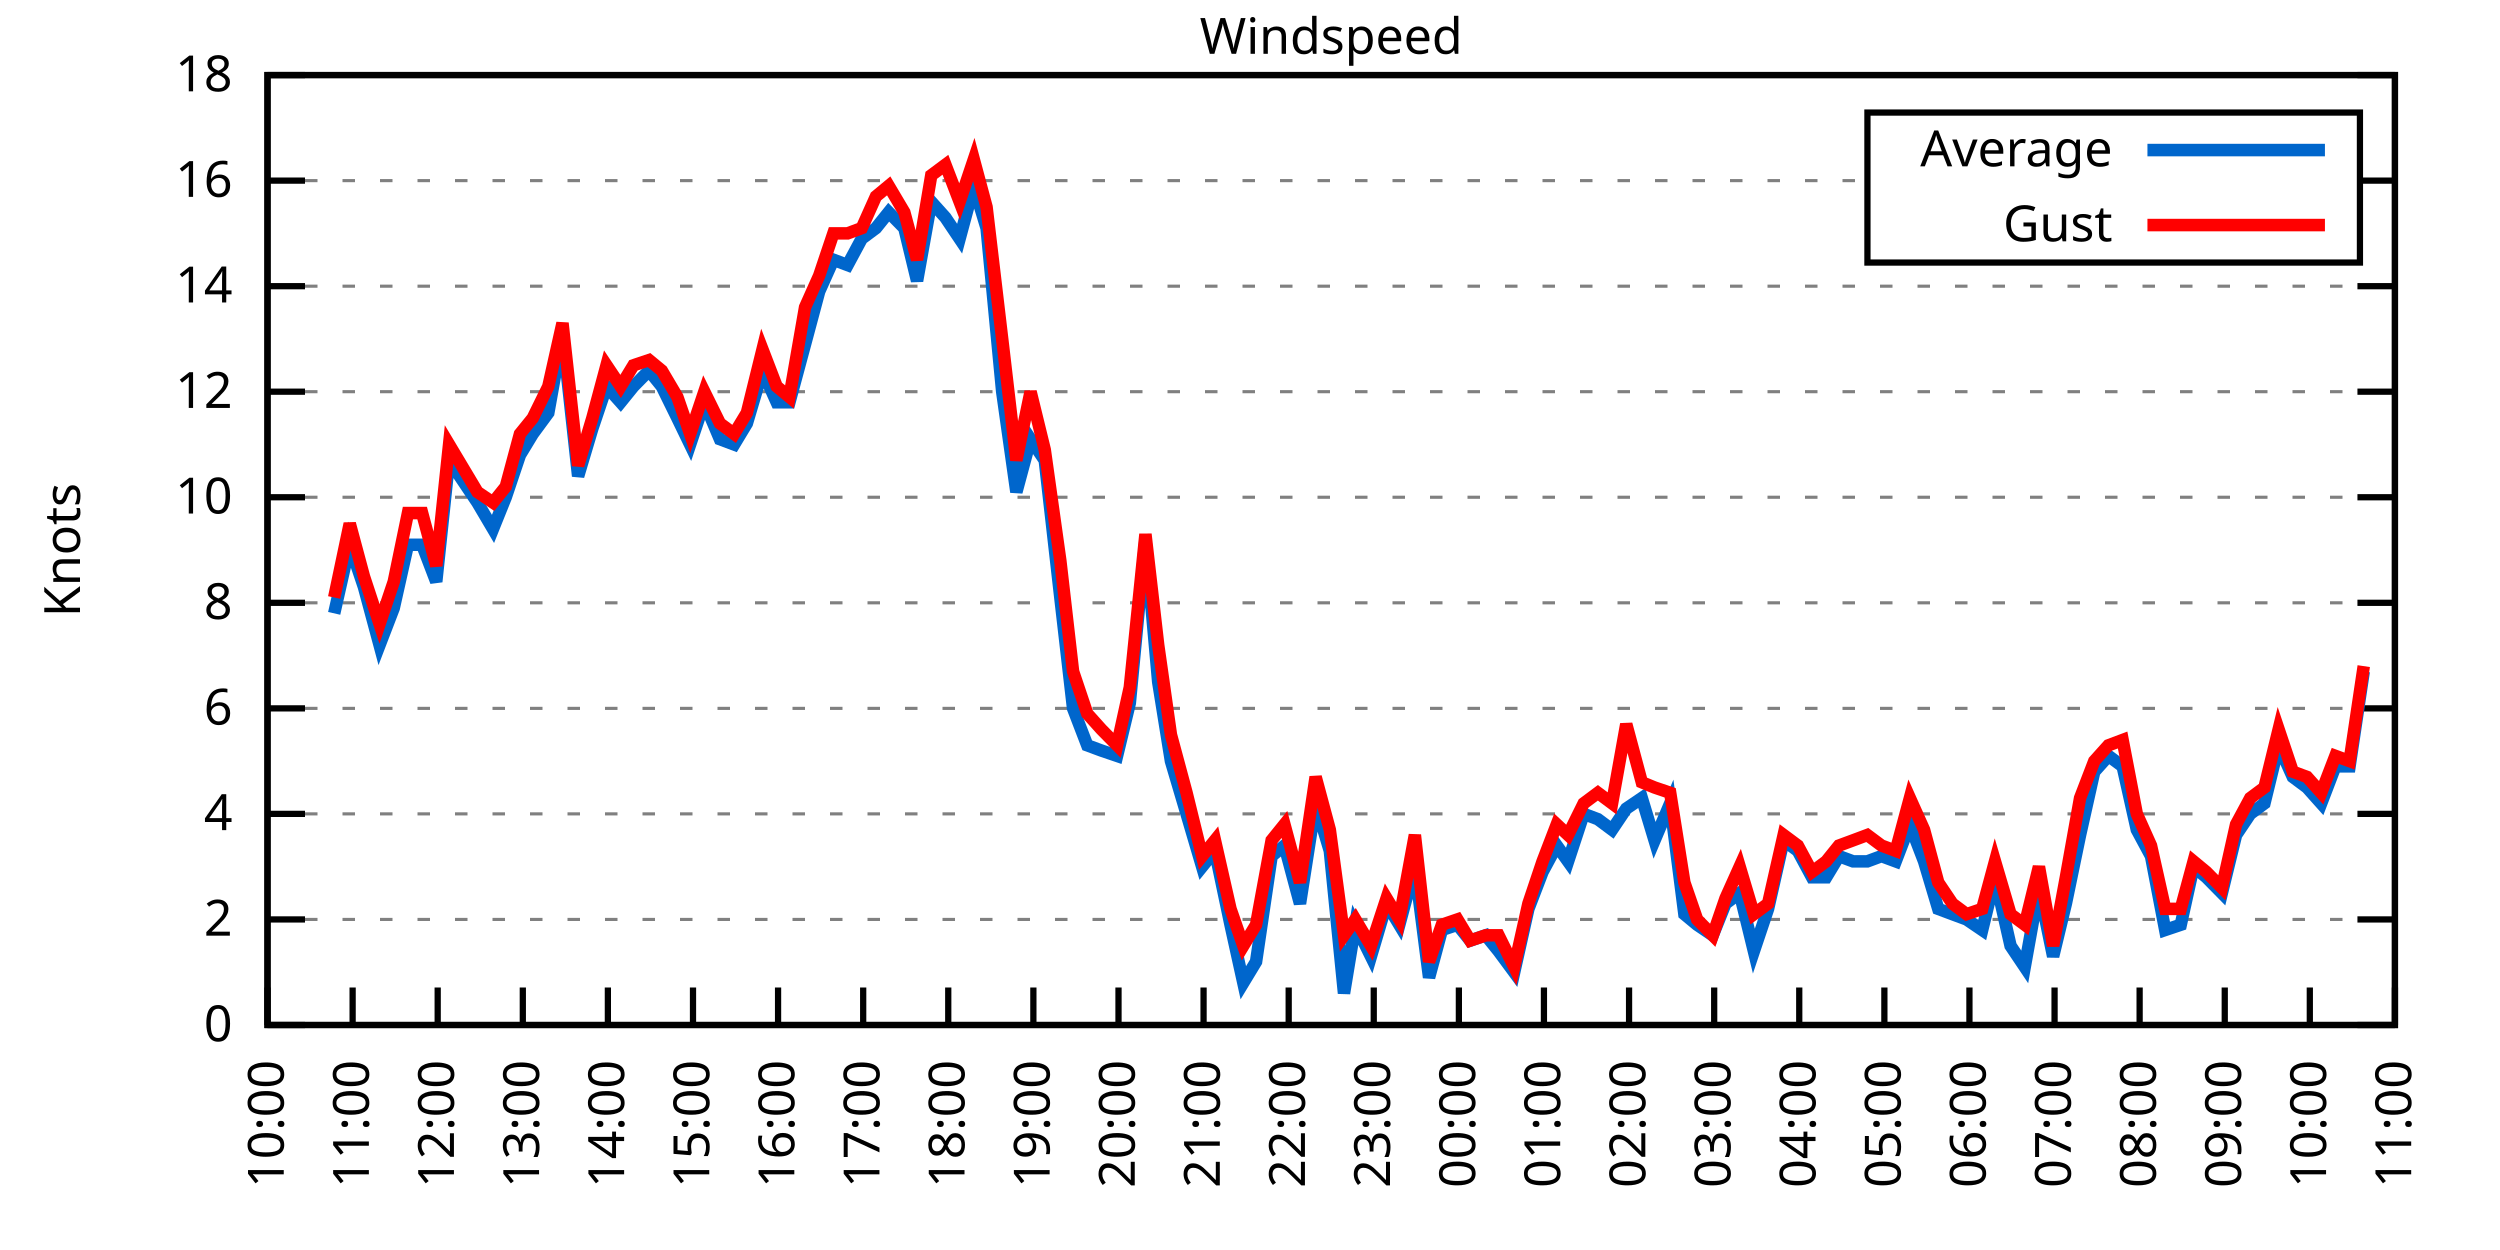
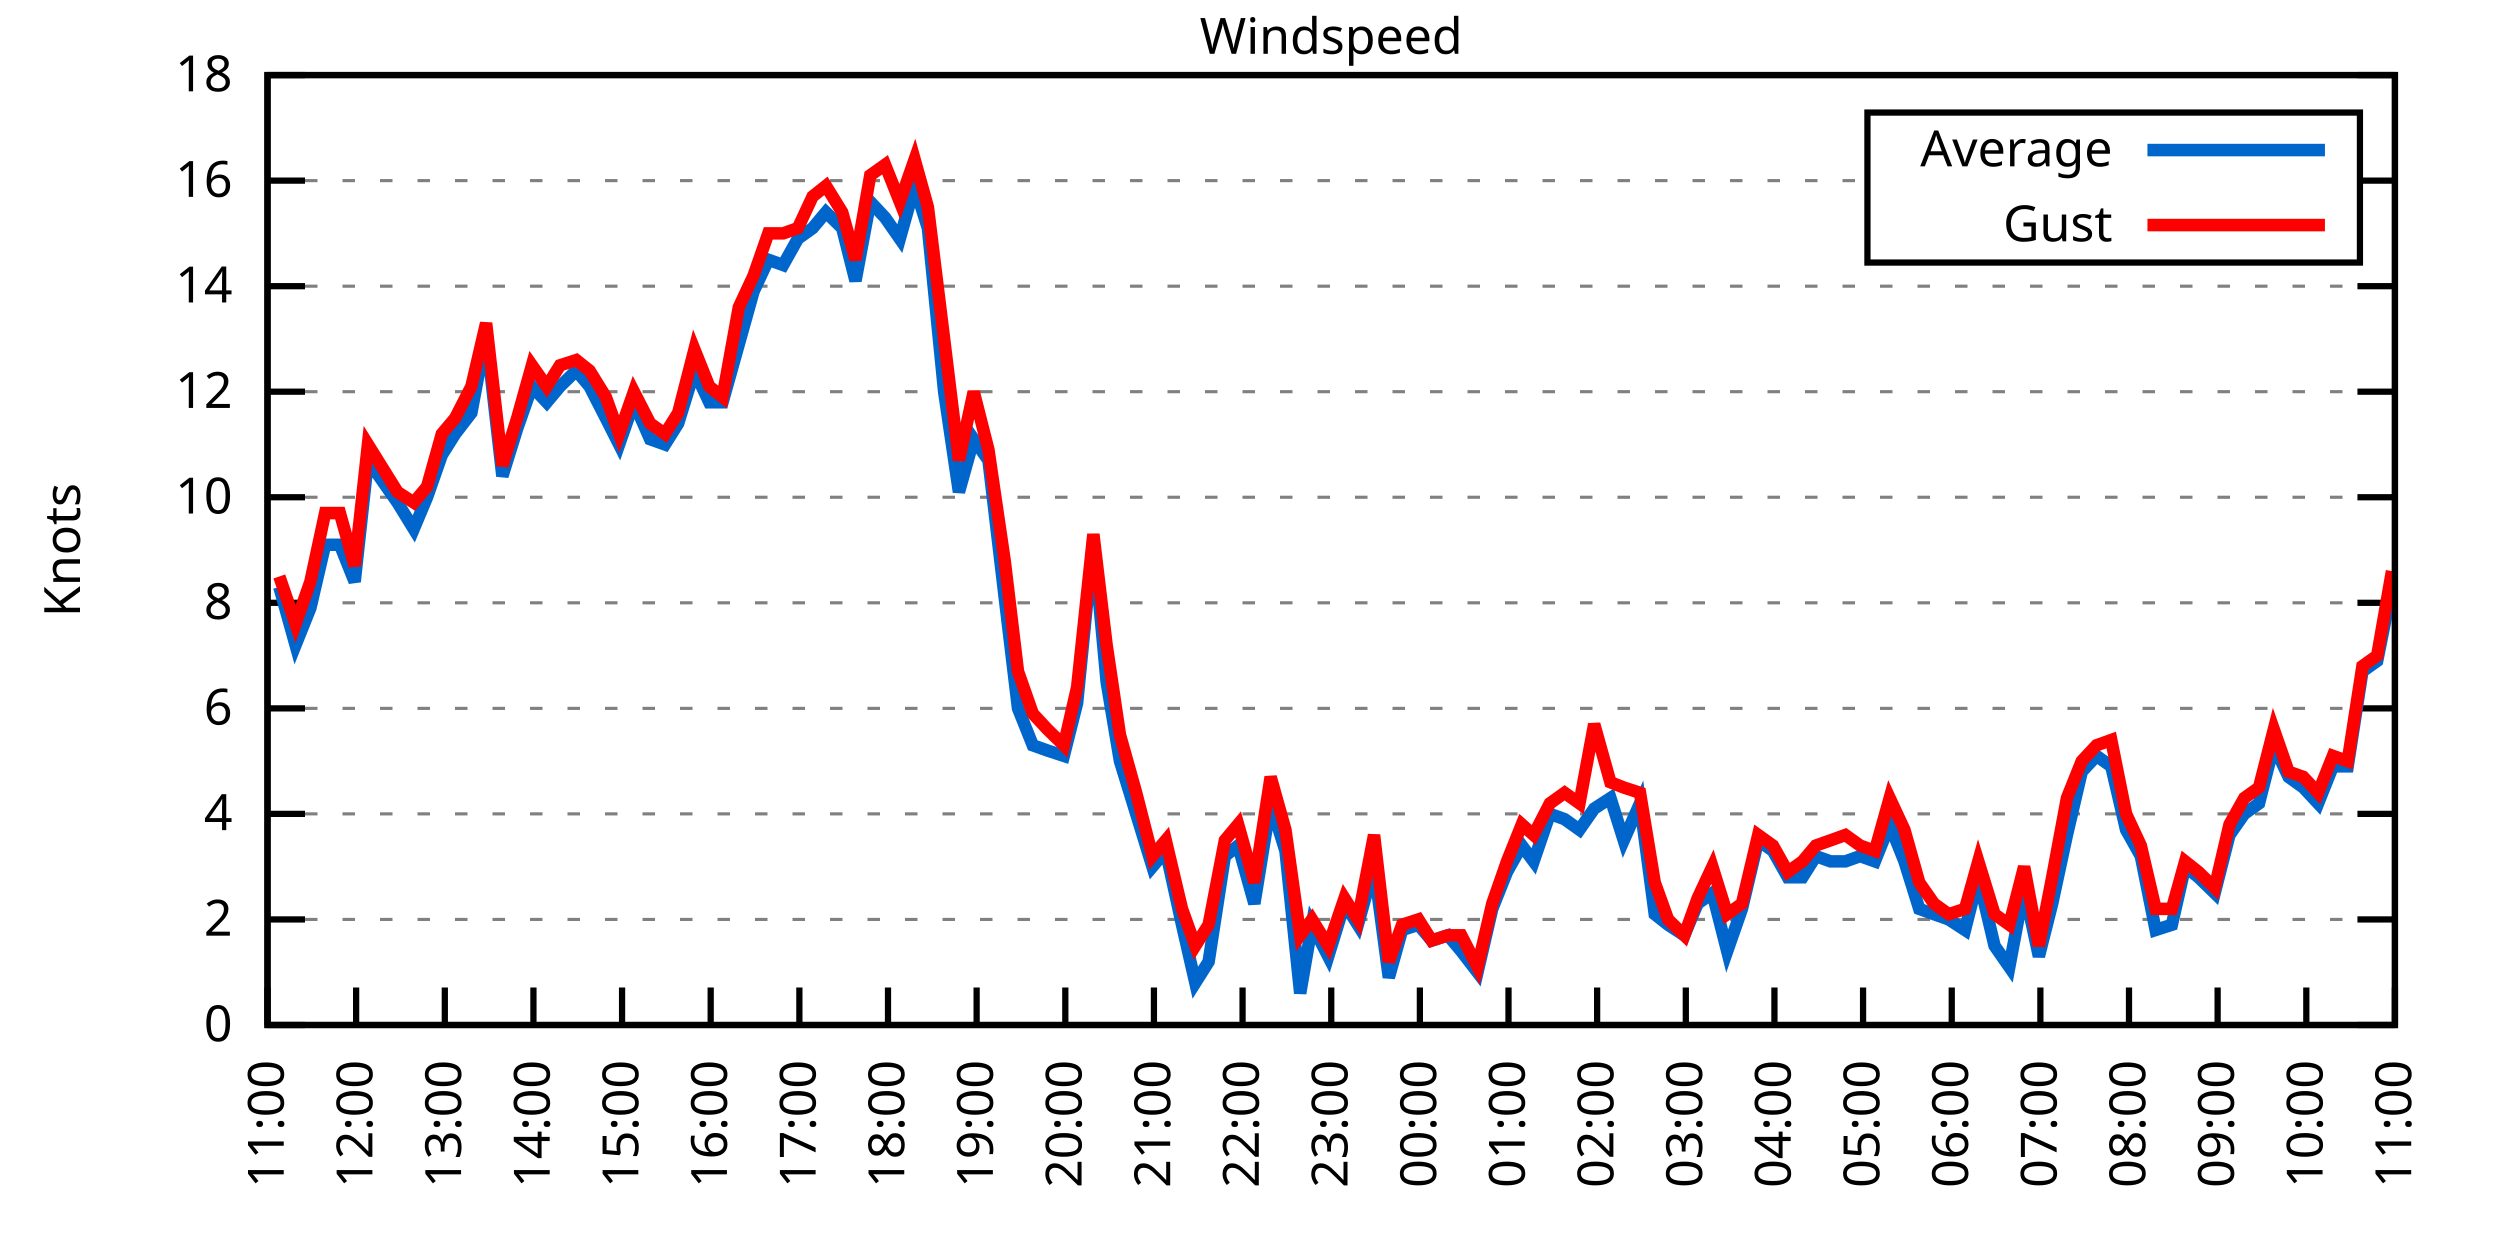
<svg xmlns="http://www.w3.org/2000/svg" xmlns:xlink="http://www.w3.org/1999/xlink" width="400" height="200" viewBox="0 0 400 200">
  <g id="gnuplot_canvas">
    <rect x="0" y="0" width="400" height="200" fill="none" />
    <defs>
      <circle id="gpDot" r="0.5" stroke-width="0.5" stroke="currentColor" />
      <path id="gpPt0" stroke-width="0.333" stroke="currentColor" d="M-1,0 h2 M0,-1 v2" />
      <path id="gpPt1" stroke-width="0.333" stroke="currentColor" d="M-1,-1 L1,1 M1,-1 L-1,1" />
      <path id="gpPt2" stroke-width="0.333" stroke="currentColor" d="M-1,0 L1,0 M0,-1 L0,1 M-1,-1 L1,1 M-1,1 L1,-1" />
      <rect id="gpPt3" stroke-width="0.333" stroke="currentColor" x="-1" y="-1" width="2" height="2" />
      <rect id="gpPt4" stroke-width="0.333" stroke="currentColor" fill="currentColor" x="-1" y="-1" width="2" height="2" />
      <circle id="gpPt5" stroke-width="0.333" stroke="currentColor" cx="0" cy="0" r="1" />
      <use xlink:href="#gpPt5" id="gpPt6" fill="currentColor" stroke="none" />
      <path id="gpPt7" stroke-width="0.333" stroke="currentColor" d="M0,-1.33 L-1.33,0.67 L1.33,0.67 z" />
      <use xlink:href="#gpPt7" id="gpPt8" fill="currentColor" stroke="none" />
      <use xlink:href="#gpPt7" id="gpPt9" stroke="currentColor" transform="rotate(180)" />
      <use xlink:href="#gpPt9" id="gpPt10" fill="currentColor" stroke="none" />
      <use xlink:href="#gpPt3" id="gpPt11" stroke="currentColor" transform="rotate(45)" />
      <use xlink:href="#gpPt11" id="gpPt12" fill="currentColor" stroke="none" />
      <path id="gpPt13" stroke-width="0.333" stroke="currentColor" d="M0,1.330 L1.265,0.411 L0.782,-1.067 L-0.782,-1.076 L-1.265,0.411 z" />
      <use xlink:href="#gpPt13" id="gpPt14" fill="currentColor" stroke="none" />
      <filter id="textbox" filterUnits="objectBoundingBox" x="0" y="0" height="1" width="1">
        <feFlood flood-color="white" flood-opacity="1" result="bgnd" />
        <feComposite in="SourceGraphic" in2="bgnd" operator="atop" />
      </filter>
      <filter id="greybox" filterUnits="objectBoundingBox" x="0" y="0" height="1" width="1">
        <feFlood flood-color="lightgrey" flood-opacity="1" result="grey" />
        <feComposite in="SourceGraphic" in2="grey" operator="atop" />
      </filter>
    </defs>
    <g fill="none" color="white" stroke="currentColor" stroke-width="1.00" stroke-linecap="butt" stroke-linejoin="miter">
</g>
    <g fill="none" color="black" stroke="currentColor" stroke-width="1.00" stroke-linecap="butt" stroke-linejoin="miter">
      <g stroke="none" shape-rendering="crispEdges">
        <polygon fill="rgb(255, 255, 255)" points="42.80,164.00 383.18,164.00 383.18,12.02 42.80,12.02 " />
      </g>
    </g>
    <g fill="none" color="black" stroke="currentColor" stroke-width="1.00" stroke-linecap="butt" stroke-linejoin="miter">
</g>
    <g fill="none" color="black" stroke="black" stroke-width="0.50" stroke-linecap="butt" stroke-linejoin="miter">
</g>
    <g fill="none" color="gray" stroke="currentColor" stroke-width="0.50" stroke-linecap="butt" stroke-linejoin="miter">
      <path stroke="gray" stroke-dasharray="2,4" class="gridline" d="M42.80,164.00 L383.19,164.00  " />
    </g>
    <g fill="none" color="gray" stroke="gray" stroke-width="1.00" stroke-linecap="butt" stroke-linejoin="miter">
</g>
    <g fill="none" color="black" stroke="currentColor" stroke-width="1.00" stroke-linecap="butt" stroke-linejoin="miter">
      <path stroke="black" d="M42.80,164.00 L48.80,164.00 M383.19,164.00 L377.19,164.00  " />
      <g transform="translate(37.20,166.60)" stroke="none" fill="black" font-family="Sans" font-size="8.00" text-anchor="end">
        <text>
          <tspan font-family="Sans"> 0</tspan>
        </text>
      </g>
    </g>
    <g fill="none" color="black" stroke="currentColor" stroke-width="1.00" stroke-linecap="butt" stroke-linejoin="miter">
</g>
    <g fill="none" color="black" stroke="black" stroke-width="0.50" stroke-linecap="butt" stroke-linejoin="miter">
</g>
    <g fill="none" color="gray" stroke="currentColor" stroke-width="0.50" stroke-linecap="butt" stroke-linejoin="miter">
      <path stroke="gray" stroke-dasharray="2,4" class="gridline" d="M42.80,147.11 L383.19,147.11  " />
    </g>
    <g fill="none" color="gray" stroke="gray" stroke-width="1.00" stroke-linecap="butt" stroke-linejoin="miter">
</g>
    <g fill="none" color="black" stroke="currentColor" stroke-width="1.00" stroke-linecap="butt" stroke-linejoin="miter">
      <path stroke="black" d="M42.80,147.11 L48.80,147.11 M383.19,147.11 L377.19,147.11  " />
      <g transform="translate(37.20,149.71)" stroke="none" fill="black" font-family="Sans" font-size="8.00" text-anchor="end">
        <text>
          <tspan font-family="Sans"> 2</tspan>
        </text>
      </g>
    </g>
    <g fill="none" color="black" stroke="currentColor" stroke-width="1.00" stroke-linecap="butt" stroke-linejoin="miter">
</g>
    <g fill="none" color="black" stroke="black" stroke-width="0.50" stroke-linecap="butt" stroke-linejoin="miter">
</g>
    <g fill="none" color="gray" stroke="currentColor" stroke-width="0.50" stroke-linecap="butt" stroke-linejoin="miter">
      <path stroke="gray" stroke-dasharray="2,4" class="gridline" d="M42.80,130.22 L383.19,130.22  " />
    </g>
    <g fill="none" color="gray" stroke="gray" stroke-width="1.00" stroke-linecap="butt" stroke-linejoin="miter">
</g>
    <g fill="none" color="black" stroke="currentColor" stroke-width="1.00" stroke-linecap="butt" stroke-linejoin="miter">
      <path stroke="black" d="M42.80,130.22 L48.80,130.22 M383.19,130.22 L377.19,130.22  " />
      <g transform="translate(37.20,132.82)" stroke="none" fill="black" font-family="Sans" font-size="8.00" text-anchor="end">
        <text>
          <tspan font-family="Sans"> 4</tspan>
        </text>
      </g>
    </g>
    <g fill="none" color="black" stroke="currentColor" stroke-width="1.00" stroke-linecap="butt" stroke-linejoin="miter">
</g>
    <g fill="none" color="black" stroke="black" stroke-width="0.50" stroke-linecap="butt" stroke-linejoin="miter">
</g>
    <g fill="none" color="gray" stroke="currentColor" stroke-width="0.50" stroke-linecap="butt" stroke-linejoin="miter">
      <path stroke="gray" stroke-dasharray="2,4" class="gridline" d="M42.80,113.34 L383.19,113.34  " />
    </g>
    <g fill="none" color="gray" stroke="gray" stroke-width="1.00" stroke-linecap="butt" stroke-linejoin="miter">
</g>
    <g fill="none" color="black" stroke="currentColor" stroke-width="1.00" stroke-linecap="butt" stroke-linejoin="miter">
      <path stroke="black" d="M42.80,113.34 L48.80,113.34 M383.19,113.34 L377.19,113.34  " />
      <g transform="translate(37.20,115.94)" stroke="none" fill="black" font-family="Sans" font-size="8.00" text-anchor="end">
        <text>
          <tspan font-family="Sans"> 6</tspan>
        </text>
      </g>
    </g>
    <g fill="none" color="black" stroke="currentColor" stroke-width="1.00" stroke-linecap="butt" stroke-linejoin="miter">
</g>
    <g fill="none" color="black" stroke="black" stroke-width="0.50" stroke-linecap="butt" stroke-linejoin="miter">
</g>
    <g fill="none" color="gray" stroke="currentColor" stroke-width="0.50" stroke-linecap="butt" stroke-linejoin="miter">
      <path stroke="gray" stroke-dasharray="2,4" class="gridline" d="M42.80,96.45 L383.19,96.45  " />
    </g>
    <g fill="none" color="gray" stroke="gray" stroke-width="1.00" stroke-linecap="butt" stroke-linejoin="miter">
</g>
    <g fill="none" color="black" stroke="currentColor" stroke-width="1.00" stroke-linecap="butt" stroke-linejoin="miter">
      <path stroke="black" d="M42.80,96.45 L48.80,96.45 M383.19,96.45 L377.19,96.45  " />
      <g transform="translate(37.20,99.05)" stroke="none" fill="black" font-family="Sans" font-size="8.00" text-anchor="end">
        <text>
          <tspan font-family="Sans"> 8</tspan>
        </text>
      </g>
    </g>
    <g fill="none" color="black" stroke="currentColor" stroke-width="1.00" stroke-linecap="butt" stroke-linejoin="miter">
</g>
    <g fill="none" color="black" stroke="black" stroke-width="0.50" stroke-linecap="butt" stroke-linejoin="miter">
</g>
    <g fill="none" color="gray" stroke="currentColor" stroke-width="0.50" stroke-linecap="butt" stroke-linejoin="miter">
      <path stroke="gray" stroke-dasharray="2,4" class="gridline" d="M42.80,79.56 L383.19,79.56  " />
    </g>
    <g fill="none" color="gray" stroke="gray" stroke-width="1.00" stroke-linecap="butt" stroke-linejoin="miter">
</g>
    <g fill="none" color="black" stroke="currentColor" stroke-width="1.00" stroke-linecap="butt" stroke-linejoin="miter">
      <path stroke="black" d="M42.80,79.56 L48.80,79.56 M383.19,79.56 L377.19,79.56  " />
      <g transform="translate(37.20,82.16)" stroke="none" fill="black" font-family="Sans" font-size="8.00" text-anchor="end">
        <text>
          <tspan font-family="Sans"> 10</tspan>
        </text>
      </g>
    </g>
    <g fill="none" color="black" stroke="currentColor" stroke-width="1.00" stroke-linecap="butt" stroke-linejoin="miter">
</g>
    <g fill="none" color="black" stroke="black" stroke-width="0.50" stroke-linecap="butt" stroke-linejoin="miter">
</g>
    <g fill="none" color="gray" stroke="currentColor" stroke-width="0.50" stroke-linecap="butt" stroke-linejoin="miter">
      <path stroke="gray" stroke-dasharray="2,4" class="gridline" d="M42.80,62.67 L383.19,62.67  " />
    </g>
    <g fill="none" color="gray" stroke="gray" stroke-width="1.00" stroke-linecap="butt" stroke-linejoin="miter">
</g>
    <g fill="none" color="black" stroke="currentColor" stroke-width="1.00" stroke-linecap="butt" stroke-linejoin="miter">
      <path stroke="black" d="M42.80,62.67 L48.80,62.67 M383.19,62.67 L377.19,62.67  " />
      <g transform="translate(37.20,65.27)" stroke="none" fill="black" font-family="Sans" font-size="8.00" text-anchor="end">
        <text>
          <tspan font-family="Sans"> 12</tspan>
        </text>
      </g>
    </g>
    <g fill="none" color="black" stroke="currentColor" stroke-width="1.00" stroke-linecap="butt" stroke-linejoin="miter">
</g>
    <g fill="none" color="black" stroke="black" stroke-width="0.50" stroke-linecap="butt" stroke-linejoin="miter">
</g>
    <g fill="none" color="gray" stroke="currentColor" stroke-width="0.50" stroke-linecap="butt" stroke-linejoin="miter">
      <path stroke="gray" stroke-dasharray="2,4" class="gridline" d="M42.80,45.79 L383.19,45.79  " />
    </g>
    <g fill="none" color="gray" stroke="gray" stroke-width="1.00" stroke-linecap="butt" stroke-linejoin="miter">
</g>
    <g fill="none" color="black" stroke="currentColor" stroke-width="1.00" stroke-linecap="butt" stroke-linejoin="miter">
      <path stroke="black" d="M42.80,45.79 L48.80,45.79 M383.19,45.79 L377.19,45.79  " />
      <g transform="translate(37.20,48.39)" stroke="none" fill="black" font-family="Sans" font-size="8.00" text-anchor="end">
        <text>
          <tspan font-family="Sans"> 14</tspan>
        </text>
      </g>
    </g>
    <g fill="none" color="black" stroke="currentColor" stroke-width="1.00" stroke-linecap="butt" stroke-linejoin="miter">
</g>
    <g fill="none" color="black" stroke="black" stroke-width="0.50" stroke-linecap="butt" stroke-linejoin="miter">
</g>
    <g fill="none" color="gray" stroke="currentColor" stroke-width="0.50" stroke-linecap="butt" stroke-linejoin="miter">
      <path stroke="gray" stroke-dasharray="2,4" class="gridline" d="M42.80,28.90 L298.79,28.90 M377.59,28.90 L383.19,28.90  " />
    </g>
    <g fill="none" color="gray" stroke="gray" stroke-width="1.00" stroke-linecap="butt" stroke-linejoin="miter">
</g>
    <g fill="none" color="black" stroke="currentColor" stroke-width="1.00" stroke-linecap="butt" stroke-linejoin="miter">
      <path stroke="black" d="M42.80,28.90 L48.80,28.90 M383.19,28.90 L377.19,28.90  " />
      <g transform="translate(37.20,31.50)" stroke="none" fill="black" font-family="Sans" font-size="8.00" text-anchor="end">
        <text>
          <tspan font-family="Sans"> 16</tspan>
        </text>
      </g>
    </g>
    <g fill="none" color="black" stroke="currentColor" stroke-width="1.00" stroke-linecap="butt" stroke-linejoin="miter">
</g>
    <g fill="none" color="black" stroke="black" stroke-width="0.50" stroke-linecap="butt" stroke-linejoin="miter">
</g>
    <g fill="none" color="gray" stroke="currentColor" stroke-width="0.50" stroke-linecap="butt" stroke-linejoin="miter">
      <path stroke="gray" stroke-dasharray="2,4" class="gridline" d="M42.80,12.01 L383.19,12.01  " />
    </g>
    <g fill="none" color="gray" stroke="gray" stroke-width="1.00" stroke-linecap="butt" stroke-linejoin="miter">
</g>
    <g fill="none" color="black" stroke="currentColor" stroke-width="1.00" stroke-linecap="butt" stroke-linejoin="miter">
      <path stroke="black" d="M42.80,12.01 L48.80,12.01 M383.19,12.01 L377.19,12.01  " />
      <g transform="translate(37.20,14.61)" stroke="none" fill="black" font-family="Sans" font-size="8.00" text-anchor="end">
        <text>
          <tspan font-family="Sans"> 18</tspan>
        </text>
      </g>
    </g>
    <g fill="none" color="black" stroke="currentColor" stroke-width="1.00" stroke-linecap="butt" stroke-linejoin="miter">
      <path stroke="black" d="M42.80,164.00 L42.80,158.00  " />
      <g transform="translate(45.40,169.60) rotate(270.00)" stroke="none" fill="black" font-family="Sans" font-size="8.00" text-anchor="end">
        <text>
-           <tspan font-family="Sans">10:00</tspan>
-         </text>
-       </g>
-     </g>
-     <g fill="none" color="black" stroke="currentColor" stroke-width="1.00" stroke-linecap="butt" stroke-linejoin="miter">
-       <path stroke="black" d="M56.42,164.00 L56.42,158.00  " />
-       <g transform="translate(59.02,169.60) rotate(270.00)" stroke="none" fill="black" font-family="Sans" font-size="8.00" text-anchor="end">
-         <text>
          <tspan font-family="Sans">11:00</tspan>
        </text>
      </g>
    </g>
    <g fill="none" color="black" stroke="currentColor" stroke-width="1.00" stroke-linecap="butt" stroke-linejoin="miter">
-       <path stroke="black" d="M70.03,164.00 L70.03,158.00  " />
-       <g transform="translate(72.63,169.60) rotate(270.00)" stroke="none" fill="black" font-family="Sans" font-size="8.00" text-anchor="end">
+       <path stroke="black" d="M56.98,164.00 L56.98,158.00  " />
+       <g transform="translate(59.58,169.60) rotate(270.00)" stroke="none" fill="black" font-family="Sans" font-size="8.00" text-anchor="end">
        <text>
          <tspan font-family="Sans">12:00</tspan>
        </text>
      </g>
    </g>
    <g fill="none" color="black" stroke="currentColor" stroke-width="1.00" stroke-linecap="butt" stroke-linejoin="miter">
-       <path stroke="black" d="M83.65,164.00 L83.65,158.00  " />
-       <g transform="translate(86.25,169.60) rotate(270.00)" stroke="none" fill="black" font-family="Sans" font-size="8.00" text-anchor="end">
+       <path stroke="black" d="M71.17,164.00 L71.17,158.00  " />
+       <g transform="translate(73.77,169.60) rotate(270.00)" stroke="none" fill="black" font-family="Sans" font-size="8.00" text-anchor="end">
        <text>
          <tspan font-family="Sans">13:00</tspan>
        </text>
      </g>
    </g>
    <g fill="none" color="black" stroke="currentColor" stroke-width="1.00" stroke-linecap="butt" stroke-linejoin="miter">
-       <path stroke="black" d="M97.26,164.00 L97.26,158.00  " />
-       <g transform="translate(99.86,169.60) rotate(270.00)" stroke="none" fill="black" font-family="Sans" font-size="8.00" text-anchor="end">
+       <path stroke="black" d="M85.35,164.00 L85.35,158.00  " />
+       <g transform="translate(87.95,169.60) rotate(270.00)" stroke="none" fill="black" font-family="Sans" font-size="8.00" text-anchor="end">
        <text>
          <tspan font-family="Sans">14:00</tspan>
        </text>
      </g>
    </g>
    <g fill="none" color="black" stroke="currentColor" stroke-width="1.00" stroke-linecap="butt" stroke-linejoin="miter">
-       <path stroke="black" d="M110.88,164.00 L110.88,158.00  " />
-       <g transform="translate(113.48,169.60) rotate(270.00)" stroke="none" fill="black" font-family="Sans" font-size="8.00" text-anchor="end">
+       <path stroke="black" d="M99.53,164.00 L99.53,158.00  " />
+       <g transform="translate(102.13,169.60) rotate(270.00)" stroke="none" fill="black" font-family="Sans" font-size="8.00" text-anchor="end">
        <text>
          <tspan font-family="Sans">15:00</tspan>
        </text>
      </g>
    </g>
    <g fill="none" color="black" stroke="currentColor" stroke-width="1.00" stroke-linecap="butt" stroke-linejoin="miter">
-       <path stroke="black" d="M124.49,164.00 L124.49,158.00  " />
-       <g transform="translate(127.09,169.60) rotate(270.00)" stroke="none" fill="black" font-family="Sans" font-size="8.00" text-anchor="end">
+       <path stroke="black" d="M113.71,164.00 L113.71,158.00  " />
+       <g transform="translate(116.31,169.60) rotate(270.00)" stroke="none" fill="black" font-family="Sans" font-size="8.00" text-anchor="end">
        <text>
          <tspan font-family="Sans">16:00</tspan>
        </text>
      </g>
    </g>
    <g fill="none" color="black" stroke="currentColor" stroke-width="1.00" stroke-linecap="butt" stroke-linejoin="miter">
-       <path stroke="black" d="M138.11,164.00 L138.11,158.00  " />
-       <g transform="translate(140.71,169.60) rotate(270.00)" stroke="none" fill="black" font-family="Sans" font-size="8.00" text-anchor="end">
+       <path stroke="black" d="M127.90,164.00 L127.90,158.00  " />
+       <g transform="translate(130.50,169.60) rotate(270.00)" stroke="none" fill="black" font-family="Sans" font-size="8.00" text-anchor="end">
        <text>
          <tspan font-family="Sans">17:00</tspan>
        </text>
      </g>
    </g>
    <g fill="none" color="black" stroke="currentColor" stroke-width="1.00" stroke-linecap="butt" stroke-linejoin="miter">
-       <path stroke="black" d="M151.72,164.00 L151.72,158.00  " />
-       <g transform="translate(154.32,169.60) rotate(270.00)" stroke="none" fill="black" font-family="Sans" font-size="8.00" text-anchor="end">
+       <path stroke="black" d="M142.08,164.00 L142.08,158.00  " />
+       <g transform="translate(144.68,169.60) rotate(270.00)" stroke="none" fill="black" font-family="Sans" font-size="8.00" text-anchor="end">
        <text>
          <tspan font-family="Sans">18:00</tspan>
        </text>
      </g>
    </g>
    <g fill="none" color="black" stroke="currentColor" stroke-width="1.00" stroke-linecap="butt" stroke-linejoin="miter">
-       <path stroke="black" d="M165.34,164.00 L165.34,158.00  " />
-       <g transform="translate(167.94,169.60) rotate(270.00)" stroke="none" fill="black" font-family="Sans" font-size="8.00" text-anchor="end">
+       <path stroke="black" d="M156.26,164.00 L156.26,158.00  " />
+       <g transform="translate(158.86,169.60) rotate(270.00)" stroke="none" fill="black" font-family="Sans" font-size="8.00" text-anchor="end">
        <text>
          <tspan font-family="Sans">19:00</tspan>
        </text>
      </g>
    </g>
    <g fill="none" color="black" stroke="currentColor" stroke-width="1.00" stroke-linecap="butt" stroke-linejoin="miter">
-       <path stroke="black" d="M178.96,164.00 L178.96,158.00  " />
-       <g transform="translate(181.56,169.60) rotate(270.00)" stroke="none" fill="black" font-family="Sans" font-size="8.00" text-anchor="end">
+       <path stroke="black" d="M170.45,164.00 L170.45,158.00  " />
+       <g transform="translate(173.05,169.60) rotate(270.00)" stroke="none" fill="black" font-family="Sans" font-size="8.00" text-anchor="end">
        <text>
          <tspan font-family="Sans">20:00</tspan>
        </text>
      </g>
    </g>
    <g fill="none" color="black" stroke="currentColor" stroke-width="1.00" stroke-linecap="butt" stroke-linejoin="miter">
-       <path stroke="black" d="M192.57,164.00 L192.57,158.00  " />
-       <g transform="translate(195.17,169.60) rotate(270.00)" stroke="none" fill="black" font-family="Sans" font-size="8.00" text-anchor="end">
+       <path stroke="black" d="M184.63,164.00 L184.63,158.00  " />
+       <g transform="translate(187.23,169.60) rotate(270.00)" stroke="none" fill="black" font-family="Sans" font-size="8.00" text-anchor="end">
        <text>
          <tspan font-family="Sans">21:00</tspan>
        </text>
      </g>
    </g>
    <g fill="none" color="black" stroke="currentColor" stroke-width="1.00" stroke-linecap="butt" stroke-linejoin="miter">
-       <path stroke="black" d="M206.19,164.00 L206.19,158.00  " />
-       <g transform="translate(208.79,169.60) rotate(270.00)" stroke="none" fill="black" font-family="Sans" font-size="8.00" text-anchor="end">
+       <path stroke="black" d="M198.81,164.00 L198.81,158.00  " />
+       <g transform="translate(201.41,169.60) rotate(270.00)" stroke="none" fill="black" font-family="Sans" font-size="8.00" text-anchor="end">
        <text>
          <tspan font-family="Sans">22:00</tspan>
        </text>
      </g>
    </g>
    <g fill="none" color="black" stroke="currentColor" stroke-width="1.00" stroke-linecap="butt" stroke-linejoin="miter">
-       <path stroke="black" d="M219.80,164.00 L219.80,158.00  " />
-       <g transform="translate(222.40,169.60) rotate(270.00)" stroke="none" fill="black" font-family="Sans" font-size="8.00" text-anchor="end">
+       <path stroke="black" d="M213.00,164.00 L213.00,158.00  " />
+       <g transform="translate(215.60,169.60) rotate(270.00)" stroke="none" fill="black" font-family="Sans" font-size="8.00" text-anchor="end">
        <text>
          <tspan font-family="Sans">23:00</tspan>
        </text>
      </g>
    </g>
    <g fill="none" color="black" stroke="currentColor" stroke-width="1.00" stroke-linecap="butt" stroke-linejoin="miter">
-       <path stroke="black" d="M233.42,164.00 L233.42,158.00  " />
-       <g transform="translate(236.02,169.60) rotate(270.00)" stroke="none" fill="black" font-family="Sans" font-size="8.00" text-anchor="end">
+       <path stroke="black" d="M227.18,164.00 L227.18,158.00  " />
+       <g transform="translate(229.78,169.60) rotate(270.00)" stroke="none" fill="black" font-family="Sans" font-size="8.00" text-anchor="end">
        <text>
          <tspan font-family="Sans">00:00</tspan>
        </text>
      </g>
    </g>
    <g fill="none" color="black" stroke="currentColor" stroke-width="1.00" stroke-linecap="butt" stroke-linejoin="miter">
-       <path stroke="black" d="M247.03,164.00 L247.03,158.00  " />
-       <g transform="translate(249.63,169.60) rotate(270.00)" stroke="none" fill="black" font-family="Sans" font-size="8.00" text-anchor="end">
+       <path stroke="black" d="M241.36,164.00 L241.36,158.00  " />
+       <g transform="translate(243.96,169.60) rotate(270.00)" stroke="none" fill="black" font-family="Sans" font-size="8.00" text-anchor="end">
        <text>
          <tspan font-family="Sans">01:00</tspan>
        </text>
      </g>
    </g>
    <g fill="none" color="black" stroke="currentColor" stroke-width="1.00" stroke-linecap="butt" stroke-linejoin="miter">
-       <path stroke="black" d="M260.65,164.00 L260.65,158.00  " />
-       <g transform="translate(263.25,169.60) rotate(270.00)" stroke="none" fill="black" font-family="Sans" font-size="8.00" text-anchor="end">
+       <path stroke="black" d="M255.54,164.00 L255.54,158.00  " />
+       <g transform="translate(258.14,169.60) rotate(270.00)" stroke="none" fill="black" font-family="Sans" font-size="8.00" text-anchor="end">
        <text>
          <tspan font-family="Sans">02:00</tspan>
        </text>
      </g>
    </g>
    <g fill="none" color="black" stroke="currentColor" stroke-width="1.00" stroke-linecap="butt" stroke-linejoin="miter">
-       <path stroke="black" d="M274.27,164.00 L274.27,158.00  " />
-       <g transform="translate(276.87,169.60) rotate(270.00)" stroke="none" fill="black" font-family="Sans" font-size="8.00" text-anchor="end">
+       <path stroke="black" d="M269.73,164.00 L269.73,158.00  " />
+       <g transform="translate(272.33,169.60) rotate(270.00)" stroke="none" fill="black" font-family="Sans" font-size="8.00" text-anchor="end">
        <text>
          <tspan font-family="Sans">03:00</tspan>
        </text>
      </g>
    </g>
    <g fill="none" color="black" stroke="currentColor" stroke-width="1.00" stroke-linecap="butt" stroke-linejoin="miter">
-       <path stroke="black" d="M287.88,164.00 L287.88,158.00  " />
-       <g transform="translate(290.48,169.60) rotate(270.00)" stroke="none" fill="black" font-family="Sans" font-size="8.00" text-anchor="end">
+       <path stroke="black" d="M283.91,164.00 L283.91,158.00  " />
+       <g transform="translate(286.51,169.60) rotate(270.00)" stroke="none" fill="black" font-family="Sans" font-size="8.00" text-anchor="end">
        <text>
          <tspan font-family="Sans">04:00</tspan>
        </text>
      </g>
    </g>
    <g fill="none" color="black" stroke="currentColor" stroke-width="1.00" stroke-linecap="butt" stroke-linejoin="miter">
-       <path stroke="black" d="M301.50,164.00 L301.50,158.00  " />
-       <g transform="translate(304.10,169.60) rotate(270.00)" stroke="none" fill="black" font-family="Sans" font-size="8.00" text-anchor="end">
+       <path stroke="black" d="M298.09,164.00 L298.09,158.00  " />
+       <g transform="translate(300.69,169.60) rotate(270.00)" stroke="none" fill="black" font-family="Sans" font-size="8.00" text-anchor="end">
        <text>
          <tspan font-family="Sans">05:00</tspan>
        </text>
      </g>
    </g>
    <g fill="none" color="black" stroke="currentColor" stroke-width="1.00" stroke-linecap="butt" stroke-linejoin="miter">
-       <path stroke="black" d="M315.11,164.00 L315.11,158.00  " />
-       <g transform="translate(317.71,169.60) rotate(270.00)" stroke="none" fill="black" font-family="Sans" font-size="8.00" text-anchor="end">
+       <path stroke="black" d="M312.28,164.00 L312.28,158.00  " />
+       <g transform="translate(314.88,169.60) rotate(270.00)" stroke="none" fill="black" font-family="Sans" font-size="8.00" text-anchor="end">
        <text>
          <tspan font-family="Sans">06:00</tspan>
        </text>
      </g>
    </g>
    <g fill="none" color="black" stroke="currentColor" stroke-width="1.00" stroke-linecap="butt" stroke-linejoin="miter">
-       <path stroke="black" d="M328.73,164.00 L328.73,158.00  " />
-       <g transform="translate(331.33,169.60) rotate(270.00)" stroke="none" fill="black" font-family="Sans" font-size="8.00" text-anchor="end">
+       <path stroke="black" d="M326.46,164.00 L326.46,158.00  " />
+       <g transform="translate(329.06,169.60) rotate(270.00)" stroke="none" fill="black" font-family="Sans" font-size="8.00" text-anchor="end">
        <text>
          <tspan font-family="Sans">07:00</tspan>
        </text>
      </g>
    </g>
    <g fill="none" color="black" stroke="currentColor" stroke-width="1.00" stroke-linecap="butt" stroke-linejoin="miter">
-       <path stroke="black" d="M342.34,164.00 L342.34,158.00  " />
-       <g transform="translate(344.94,169.60) rotate(270.00)" stroke="none" fill="black" font-family="Sans" font-size="8.00" text-anchor="end">
+       <path stroke="black" d="M340.64,164.00 L340.64,158.00  " />
+       <g transform="translate(343.24,169.60) rotate(270.00)" stroke="none" fill="black" font-family="Sans" font-size="8.00" text-anchor="end">
        <text>
          <tspan font-family="Sans">08:00</tspan>
        </text>
      </g>
    </g>
    <g fill="none" color="black" stroke="currentColor" stroke-width="1.00" stroke-linecap="butt" stroke-linejoin="miter">
-       <path stroke="black" d="M355.96,164.00 L355.96,158.00  " />
-       <g transform="translate(358.56,169.60) rotate(270.00)" stroke="none" fill="black" font-family="Sans" font-size="8.00" text-anchor="end">
+       <path stroke="black" d="M354.82,164.00 L354.82,158.00  " />
+       <g transform="translate(357.42,169.60) rotate(270.00)" stroke="none" fill="black" font-family="Sans" font-size="8.00" text-anchor="end">
        <text>
          <tspan font-family="Sans">09:00</tspan>
        </text>
      </g>
    </g>
    <g fill="none" color="black" stroke="currentColor" stroke-width="1.00" stroke-linecap="butt" stroke-linejoin="miter">
-       <path stroke="black" d="M369.57,164.00 L369.57,158.00  " />
-       <g transform="translate(372.17,169.60) rotate(270.00)" stroke="none" fill="black" font-family="Sans" font-size="8.00" text-anchor="end">
+       <path stroke="black" d="M369.01,164.00 L369.01,158.00  " />
+       <g transform="translate(371.61,169.60) rotate(270.00)" stroke="none" fill="black" font-family="Sans" font-size="8.00" text-anchor="end">
        <text>
          <tspan font-family="Sans">10:00</tspan>
        </text>
      </g>
    </g>
    <g fill="none" color="black" stroke="currentColor" stroke-width="1.00" stroke-linecap="butt" stroke-linejoin="miter">
      <path stroke="black" d="M383.19,164.00 L383.19,158.00  " />
      <g transform="translate(385.79,169.60) rotate(270.00)" stroke="none" fill="black" font-family="Sans" font-size="8.00" text-anchor="end">
        <text>
          <tspan font-family="Sans">11:00</tspan>
        </text>
      </g>
    </g>
    <g fill="none" color="black" stroke="currentColor" stroke-width="1.00" stroke-linecap="butt" stroke-linejoin="miter">
</g>
    <g fill="none" color="black" stroke="currentColor" stroke-width="1.00" stroke-linecap="butt" stroke-linejoin="miter">
      <path stroke="black" d="M42.80,12.01 L42.80,164.00 L383.19,164.00 L383.19,12.01 L42.80,12.01 Z  " />
    </g>
    <g fill="none" color="black" stroke="currentColor" stroke-width="1.00" stroke-linecap="butt" stroke-linejoin="miter">
</g>
    <g fill="none" color="black" stroke="currentColor" stroke-width="1.00" stroke-linecap="butt" stroke-linejoin="miter">
      <path stroke="black" d="M298.79,42.01 L298.79,18.01 L377.59,18.01 L377.59,42.01 L298.79,42.01 Z  " />
    </g>
    <g id="Windspeed_plot_1">
      <g fill="none" color="white" stroke="black" stroke-width="2.00" stroke-linecap="butt" stroke-linejoin="miter">
</g>
      <g fill="none" color="black" stroke="currentColor" stroke-width="2.00" stroke-linecap="butt" stroke-linejoin="miter">
        <g transform="translate(337.99,26.61)" stroke="none" fill="black" font-family="Sans" font-size="8.00" text-anchor="end">
          <text>
            <tspan font-family="Sans">Average</tspan>
          </text>
        </g>
      </g>
      <g fill="none" color="black" stroke="currentColor" stroke-width="2.00" stroke-linecap="butt" stroke-linejoin="miter">
-         <path stroke="rgb(  0, 102, 204)" d="M343.59,24.01 L371.99,24.01 M53.47,98.14 L55.96,87.16 L58.23,93.92 L60.73,103.20 L63.00,97.29 L65.27,87.16   L67.54,87.16 L69.80,93.07 L71.85,73.65 L76.39,80.41 L78.88,84.63 L80.92,79.56 L83.19,72.81 L85.24,69.43   L87.73,66.05 L90.00,53.39 L92.50,76.18 L94.77,68.58 L97.04,61.83 L99.30,64.36 L101.35,61.83 L103.84,59.30   L105.89,61.83 L108.38,66.90 L110.42,71.12 L112.69,64.36 L115.19,70.27 L117.46,71.12 L119.50,67.74 L122.00,59.30   L124.27,64.36 L126.31,64.36 L128.81,55.07 L131.07,46.63 L133.34,41.56 L135.61,42.41 L137.88,38.19 L140.15,36.50   L142.19,33.96 L144.69,36.50 L146.73,44.94 L149.00,32.28 L151.27,34.81 L153.54,38.19 L155.81,29.74 L157.85,36.50   L160.35,62.67 L162.62,78.72 L164.89,70.27 L167.16,73.65 L169.65,95.60 L171.69,113.34 L173.96,119.25 L176.23,120.09   L178.73,120.94 L180.77,112.49 L183.27,86.32 L185.31,109.11 L187.35,121.78 L189.85,130.22 L192.34,138.67 L194.39,136.14   L196.88,147.96 L198.93,157.24 L200.97,153.87 L203.46,136.98 L205.51,135.29 L208.00,144.58 L210.50,128.54 L212.77,136.14   L215.04,158.93 L216.85,147.96 L219.35,153.02 L221.85,144.58 L223.89,147.96 L226.38,138.67 L228.65,156.40 L230.70,148.80   L233.19,147.96 L235.23,150.49 L237.73,149.65 L239.77,152.18 L242.27,155.56 L244.54,145.42 L246.81,139.51 L249.08,135.29   L250.89,137.82 L253.39,130.22 L255.66,131.07 L257.93,132.76 L260.20,129.38 L262.69,127.69 L264.73,134.45 L267.23,128.54   L269.50,146.27 L271.54,147.96 L274.04,149.65 L276.08,144.58 L278.35,142.89 L280.62,152.18 L282.89,145.42 L285.38,134.45   L287.65,136.14 L289.92,140.36 L292.19,140.36 L294.23,136.98 L296.50,137.82 L298.77,137.82 L301.04,136.98 L303.31,137.82   L305.58,131.91 L307.85,137.82 L310.12,145.42 L312.39,146.27 L314.66,147.11 L317.15,148.80 L319.20,140.36 L321.69,151.33   L323.96,154.71 L326.23,142.05 L328.50,153.02 L330.54,144.58 L332.81,133.60 L335.08,123.47 L337.35,120.94 L339.62,122.62   L341.89,132.76 L344.16,136.98 L346.43,148.80 L348.92,147.96 L350.97,138.67 L353.01,140.36 L355.50,142.89 L357.77,133.60   L360.04,130.22 L362.31,128.54 L364.58,119.25 L366.85,124.31 L369.12,126.00 L371.39,128.54 L373.66,122.62 L375.93,122.62   L378.20,107.43  " />
+         <path stroke="rgb(  0, 102, 204)" d="M343.59,24.01 L371.99,24.01 M44.69,93.92 L47.29,103.20 L49.66,97.29 L52.02,87.16 L54.38,87.16 L56.75,93.07   L58.87,73.65 L63.60,80.41 L66.20,84.63 L68.33,79.56 L70.69,72.81 L72.82,69.43 L75.42,66.05 L77.78,53.39   L80.38,76.18 L82.75,68.58 L85.11,61.83 L87.48,64.36 L89.60,61.83 L92.20,59.30 L94.33,61.83 L96.93,66.90   L99.06,71.12 L101.42,64.36 L104.02,70.27 L106.39,71.12 L108.51,67.74 L111.11,59.30 L113.48,64.36 L115.61,64.36   L118.21,55.07 L120.57,46.63 L122.93,41.56 L125.30,42.41 L127.66,38.19 L130.02,36.50 L132.15,33.96 L134.75,36.50   L136.88,44.94 L139.24,32.28 L141.61,34.81 L143.97,38.19 L146.34,29.74 L148.46,36.50 L151.06,62.67 L153.43,78.72   L155.79,70.27 L158.15,73.65 L160.75,95.60 L162.88,113.34 L165.25,119.25 L167.61,120.09 L170.21,120.94 L172.34,112.49   L174.94,86.32 L177.06,109.11 L179.19,121.78 L181.79,130.22 L184.39,138.67 L186.52,136.14 L189.12,147.96 L191.25,157.24   L193.38,153.87 L195.98,136.98 L198.10,135.29 L200.70,144.58 L203.30,128.54 L205.67,136.14 L208.03,158.93 L209.92,147.96   L212.52,153.02 L215.12,144.58 L217.25,147.96 L219.85,138.67 L222.21,156.40 L224.34,148.80 L226.94,147.96 L229.07,150.49   L231.67,149.65 L233.80,152.18 L236.40,155.56 L238.76,145.42 L241.12,139.51 L243.49,135.29 L245.38,137.82 L247.98,130.22   L250.34,131.07 L252.71,132.76 L255.07,129.38 L257.67,127.69 L259.80,134.45 L262.40,128.54 L264.76,146.27 L266.89,147.96   L269.49,149.65 L271.62,144.58 L273.98,142.89 L276.35,152.18 L278.71,145.42 L281.31,134.45 L283.67,136.14 L286.04,140.36   L288.40,140.36 L290.53,136.98 L292.89,137.82 L295.26,137.82 L297.62,136.98 L299.98,137.82 L302.35,131.91 L304.71,137.82   L307.08,145.42 L309.44,146.27 L311.80,147.11 L314.40,148.80 L316.53,140.36 L319.13,151.33 L321.49,154.71 L323.86,142.05   L326.22,153.02 L328.35,144.58 L330.71,133.60 L333.08,123.47 L335.44,120.94 L337.80,122.62 L340.17,132.76 L342.53,136.98   L344.90,148.80 L347.50,147.96 L349.62,138.67 L351.75,140.36 L354.35,142.89 L356.72,133.60 L359.08,130.22 L361.44,128.54   L363.81,119.25 L366.17,124.31 L368.53,126.00 L370.90,128.54 L373.26,122.62 L375.63,122.62 L377.99,107.43 L380.35,105.74   L382.72,93.92  " />
      </g>
    </g>
    <g id="Windspeed_plot_2">
      <g fill="none" color="black" stroke="currentColor" stroke-width="2.00" stroke-linecap="butt" stroke-linejoin="miter">
        <g transform="translate(337.99,38.61)" stroke="none" fill="black" font-family="Sans" font-size="8.00" text-anchor="end">
          <text>
            <tspan font-family="Sans">Gust</tspan>
          </text>
        </g>
      </g>
      <g fill="none" color="black" stroke="currentColor" stroke-width="2.00" stroke-linecap="butt" stroke-linejoin="miter">
-         <path stroke="rgb(255,   0,   0)" d="M343.59,36.01 L371.99,36.01 M53.47,95.60 L55.96,83.78 L58.23,92.23 L60.73,99.83 L63.00,93.07 L65.27,82.09   L67.54,82.09 L69.80,90.54 L71.85,71.12 L76.39,78.72 L78.88,80.41 L80.92,77.87 L83.19,69.43 L85.24,66.90   L87.73,61.83 L90.00,51.70 L92.50,74.49 L94.77,66.90 L97.04,58.45 L99.30,61.83 L101.35,58.45 L103.84,57.61   L105.89,59.30 L108.38,63.52 L110.42,69.43 L112.69,62.67 L115.19,67.74 L117.46,69.43 L119.50,66.05 L122.00,55.92   L124.27,61.83 L126.31,63.52 L128.81,49.16 L131.07,44.10 L133.34,37.34 L135.61,37.34 L137.88,36.50 L140.15,31.43   L142.19,29.74 L144.69,33.96 L146.73,41.56 L149.00,28.05 L151.27,26.36 L153.54,32.28 L155.81,25.52 L157.85,33.12   L160.35,54.23 L162.62,73.65 L164.89,62.67 L167.16,71.96 L169.65,89.69 L171.69,107.43 L173.96,114.18 L176.23,116.71   L178.73,119.25 L180.77,109.96 L183.27,85.47 L185.31,103.20 L187.35,117.56 L189.85,126.85 L192.34,136.98 L194.39,134.45   L196.88,145.42 L198.93,151.33 L200.97,147.96 L203.46,134.45 L205.51,131.91 L208.00,141.20 L210.50,124.31 L212.77,132.76   L215.04,149.65 L216.85,147.11 L219.35,151.33 L221.85,143.73 L223.89,147.11 L226.38,133.60 L228.65,153.87 L230.70,147.96   L233.19,147.11 L235.23,150.49 L237.73,149.65 L239.77,149.65 L242.27,154.71 L244.54,144.58 L246.81,137.82 L249.08,131.91   L250.89,133.60 L253.39,128.54 L255.66,126.85 L257.93,128.54 L260.20,115.87 L262.69,125.16 L264.73,126.00 L267.23,126.85   L269.50,141.20 L271.54,147.11 L274.04,149.65 L276.08,143.73 L278.35,138.67 L280.62,146.27 L282.89,144.58 L285.38,133.60   L287.65,135.29 L289.92,139.51 L292.19,137.82 L294.23,135.29 L296.50,134.45 L298.77,133.60 L301.04,135.29 L303.31,136.14   L305.58,127.69 L307.85,132.76 L310.12,141.20 L312.39,144.58 L314.66,146.27 L317.15,145.42 L319.20,137.82 L321.69,146.27   L323.96,147.96 L326.23,138.67 L328.50,151.33 L330.54,140.36 L332.81,127.69 L335.08,121.78 L337.35,119.25 L339.62,118.40   L341.89,130.22 L344.16,135.29 L346.43,145.42 L348.92,145.42 L350.97,137.82 L353.01,139.51 L355.50,142.05 L357.77,131.91   L360.04,127.69 L362.31,126.00 L364.58,116.71 L366.85,123.47 L369.12,124.31 L371.39,126.85 L373.66,120.94 L375.93,121.78   L378.20,106.58  " />
+         <path stroke="rgb(255,   0,   0)" d="M343.59,36.01 L371.99,36.01 M44.69,92.23 L47.29,99.83 L49.66,93.07 L52.02,82.09 L54.38,82.09 L56.75,90.54   L58.87,71.12 L63.60,78.72 L66.20,80.41 L68.33,77.87 L70.69,69.43 L72.82,66.90 L75.42,61.83 L77.78,51.70   L80.38,74.49 L82.75,66.90 L85.11,58.45 L87.48,61.83 L89.60,58.45 L92.20,57.61 L94.33,59.30 L96.93,63.52   L99.06,69.43 L101.42,62.67 L104.02,67.74 L106.39,69.43 L108.51,66.05 L111.11,55.92 L113.48,61.83 L115.61,63.52   L118.21,49.16 L120.57,44.10 L122.93,37.34 L125.30,37.34 L127.66,36.50 L130.02,31.43 L132.15,29.74 L134.75,33.96   L136.88,41.56 L139.24,28.05 L141.61,26.36 L143.97,32.28 L146.34,25.52 L148.46,33.12 L151.06,54.23 L153.43,73.65   L155.79,62.67 L158.15,71.96 L160.75,89.69 L162.88,107.43 L165.25,114.18 L167.61,116.71 L170.21,119.25 L172.34,109.96   L174.94,85.47 L177.06,103.20 L179.19,117.56 L181.79,126.85 L184.39,136.98 L186.52,134.45 L189.12,145.42 L191.25,151.33   L193.38,147.96 L195.98,134.45 L198.10,131.91 L200.70,141.20 L203.30,124.31 L205.67,132.76 L208.03,149.65 L209.92,147.11   L212.52,151.33 L215.12,143.73 L217.25,147.11 L219.85,133.60 L222.21,153.87 L224.34,147.96 L226.94,147.11 L229.07,150.49   L231.67,149.65 L233.80,149.65 L236.40,154.71 L238.76,144.58 L241.12,137.82 L243.49,131.91 L245.38,133.60 L247.98,128.54   L250.34,126.85 L252.71,128.54 L255.07,115.87 L257.67,125.16 L259.80,126.00 L262.40,126.85 L264.76,141.20 L266.89,147.11   L269.49,149.65 L271.62,143.73 L273.98,138.67 L276.35,146.27 L278.71,144.58 L281.31,133.60 L283.67,135.29 L286.04,139.51   L288.40,137.82 L290.53,135.29 L292.89,134.45 L295.26,133.60 L297.62,135.29 L299.98,136.14 L302.35,127.69 L304.71,132.76   L307.08,141.20 L309.44,144.58 L311.80,146.27 L314.40,145.42 L316.53,137.82 L319.13,146.27 L321.49,147.96 L323.86,138.67   L326.22,151.33 L328.35,140.36 L330.71,127.69 L333.08,121.78 L335.44,119.25 L337.80,118.40 L340.17,130.22 L342.53,135.29   L344.90,145.42 L347.50,145.42 L349.62,137.82 L351.75,139.51 L354.35,142.05 L356.72,131.91 L359.08,127.69 L361.44,126.00   L363.81,116.71 L366.17,123.47 L368.53,124.31 L370.90,126.85 L373.26,120.94 L375.63,121.78 L377.99,106.58 L380.35,104.89   L382.72,91.38  " />
      </g>
    </g>
    <g fill="none" color="black" stroke="currentColor" stroke-width="2.00" stroke-linecap="butt" stroke-linejoin="miter">
</g>
    <g fill="none" color="black" stroke="black" stroke-width="1.00" stroke-linecap="butt" stroke-linejoin="miter">
</g>
    <g fill="none" color="black" stroke="currentColor" stroke-width="1.00" stroke-linecap="butt" stroke-linejoin="miter">
      <path stroke="black" d="M42.80,12.01 L42.80,164.00 L383.19,164.00 L383.19,12.01 L42.80,12.01 Z  " />
      <g transform="translate(12.80,88.01) rotate(270.00)" stroke="none" fill="black" font-family="Sans" font-size="8.00" text-anchor="middle">
        <text>
          <tspan font-family="Sans">Knots</tspan>
        </text>
      </g>
    </g>
    <g fill="none" color="black" stroke="currentColor" stroke-width="1.00" stroke-linecap="butt" stroke-linejoin="miter">
</g>
    <g fill="none" color="black" stroke="currentColor" stroke-width="1.00" stroke-linecap="butt" stroke-linejoin="miter">
      <g transform="translate(212.99,8.61)" stroke="none" fill="black" font-family="Sans" font-size="8.00" text-anchor="middle">
        <text>
          <tspan font-family="Sans">Windspeed</tspan>
        </text>
      </g>
    </g>
    <g fill="none" color="black" stroke="currentColor" stroke-width="1.00" stroke-linecap="butt" stroke-linejoin="miter">
</g>
  </g>
</svg>
